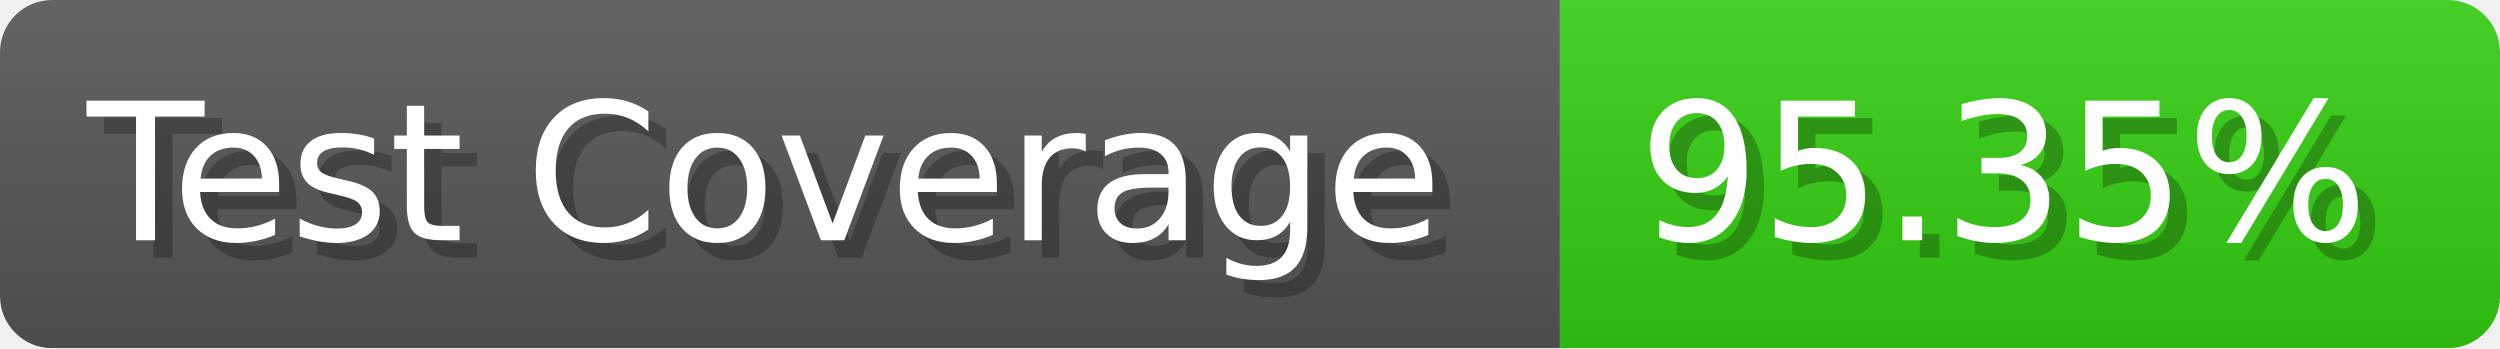
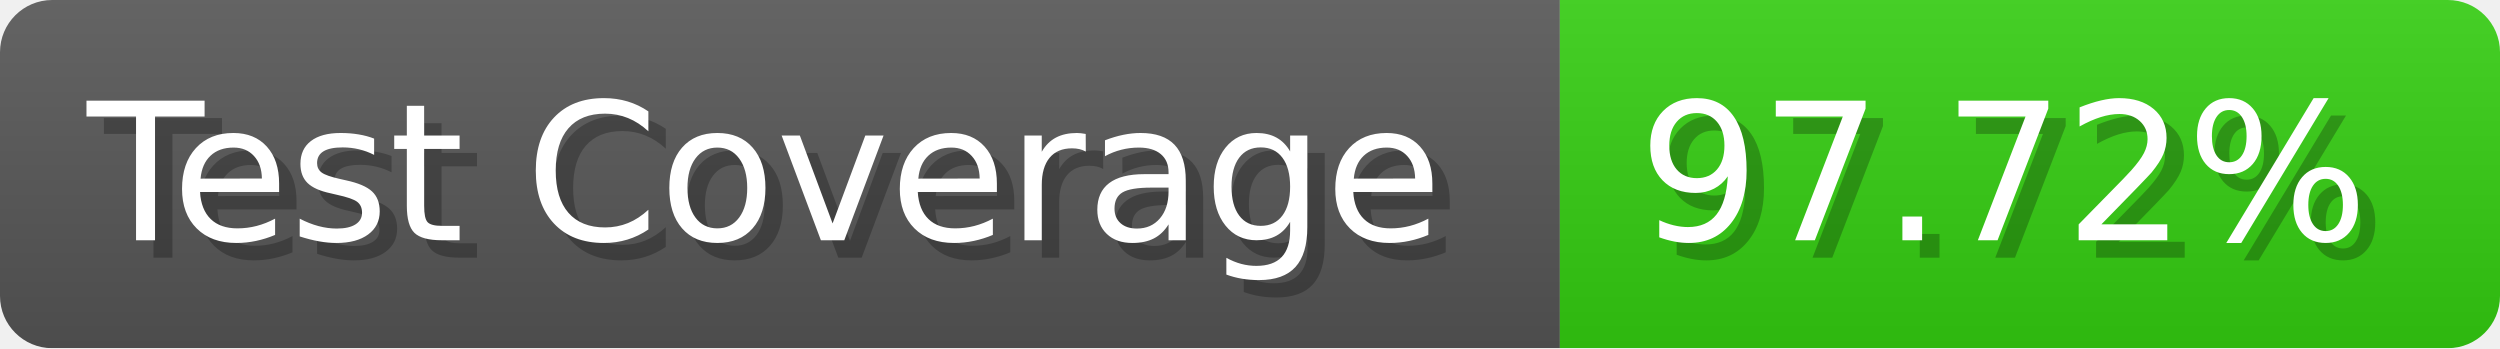
- <svg xmlns="http://www.w3.org/2000/svg" width="143.6" height="20" viewBox="0 0 1436 200" role="img" aria-label="Test Coverage: 95.35%">
+ <svg xmlns="http://www.w3.org/2000/svg" width="143.6" height="20" viewBox="0 0 1436 200" role="img" aria-label="Test Coverage: 97.72%">
  <linearGradient id="a" x2="0" y2="100%">
    <stop offset="0" stop-opacity=".1" stop-color="#EEE" />
    <stop offset="1" stop-opacity=".1" />
  </linearGradient>
  <mask id="m">
    <rect width="1436" height="200" rx="30" fill="#FFF" />
  </mask>
  <g mask="url(#m)">
    <rect width="896" height="200" fill="#555" />
    <rect width="540" height="200" fill="#3C1" x="896" />
    <rect width="1436" height="200" fill="url(#a)" />
  </g>
  <g aria-hidden="true" fill="#fff" text-anchor="start" font-family="Verdana,DejaVu Sans,sans-serif" font-size="110">
    <text x="60" y="148" textLength="796" fill="#000" opacity="0.25">Test Coverage</text>
    <text x="50" y="138" textLength="796">Test Coverage</text>
-     <text x="951" y="148" textLength="440" fill="#000" opacity="0.25">95.35%</text>
-     <text x="941" y="138" textLength="440">95.35%</text>
+     <text x="951" y="148" textLength="440" fill="#000" opacity="0.25">97.72%</text>
+     <text x="941" y="138" textLength="440">97.72%</text>
  </g>
</svg>
